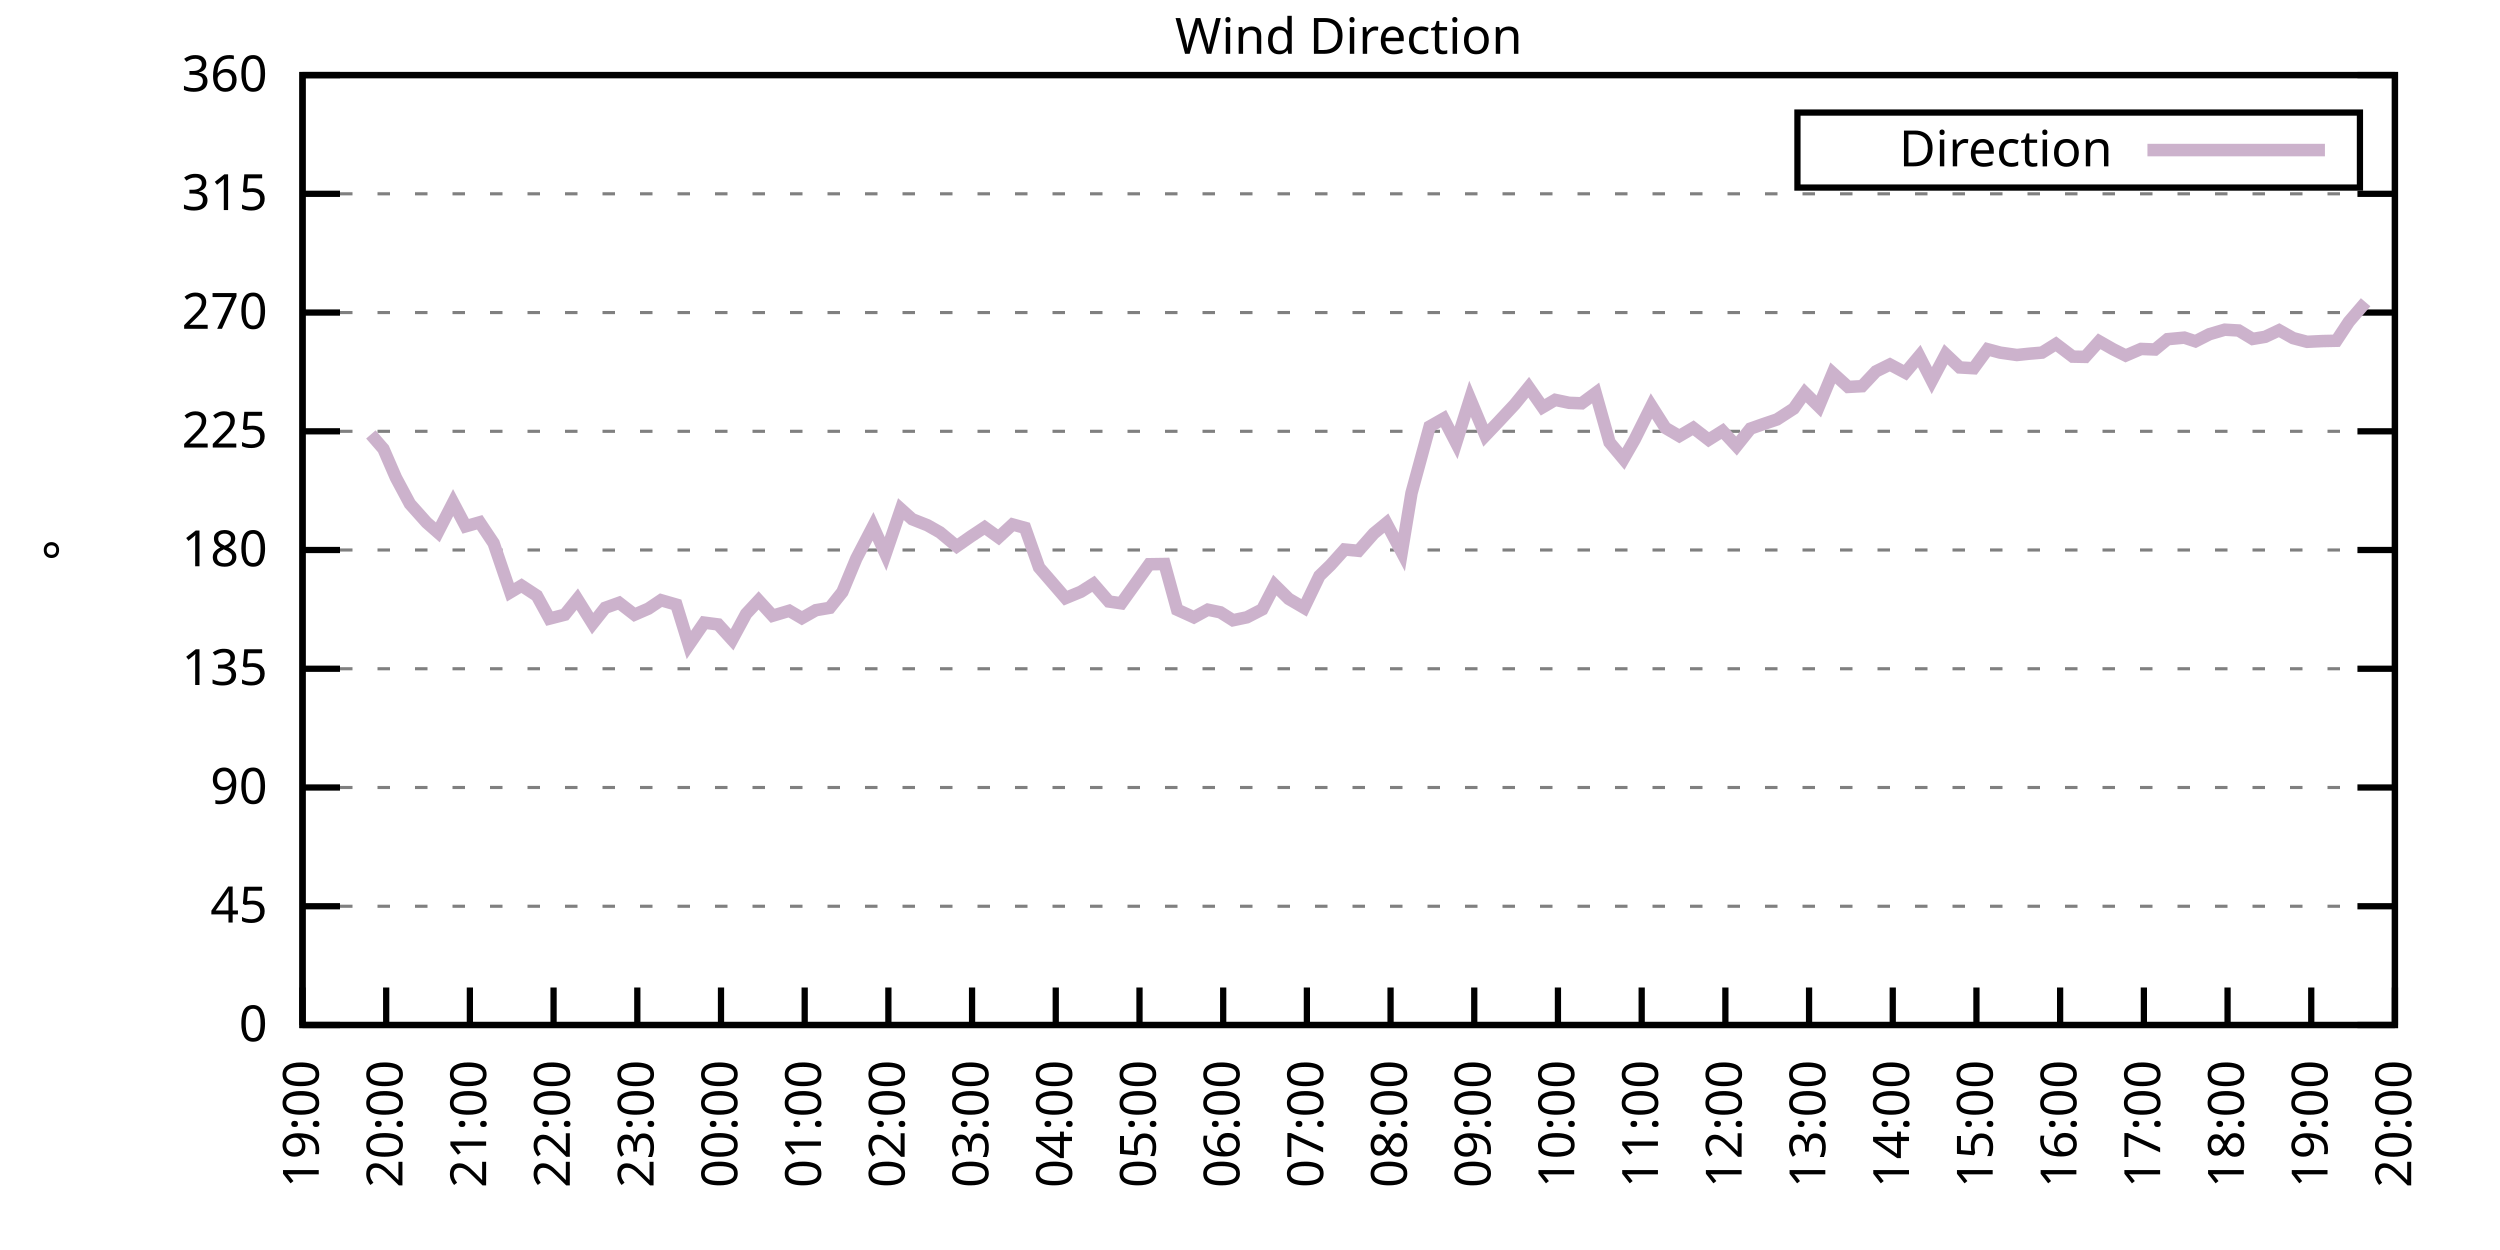
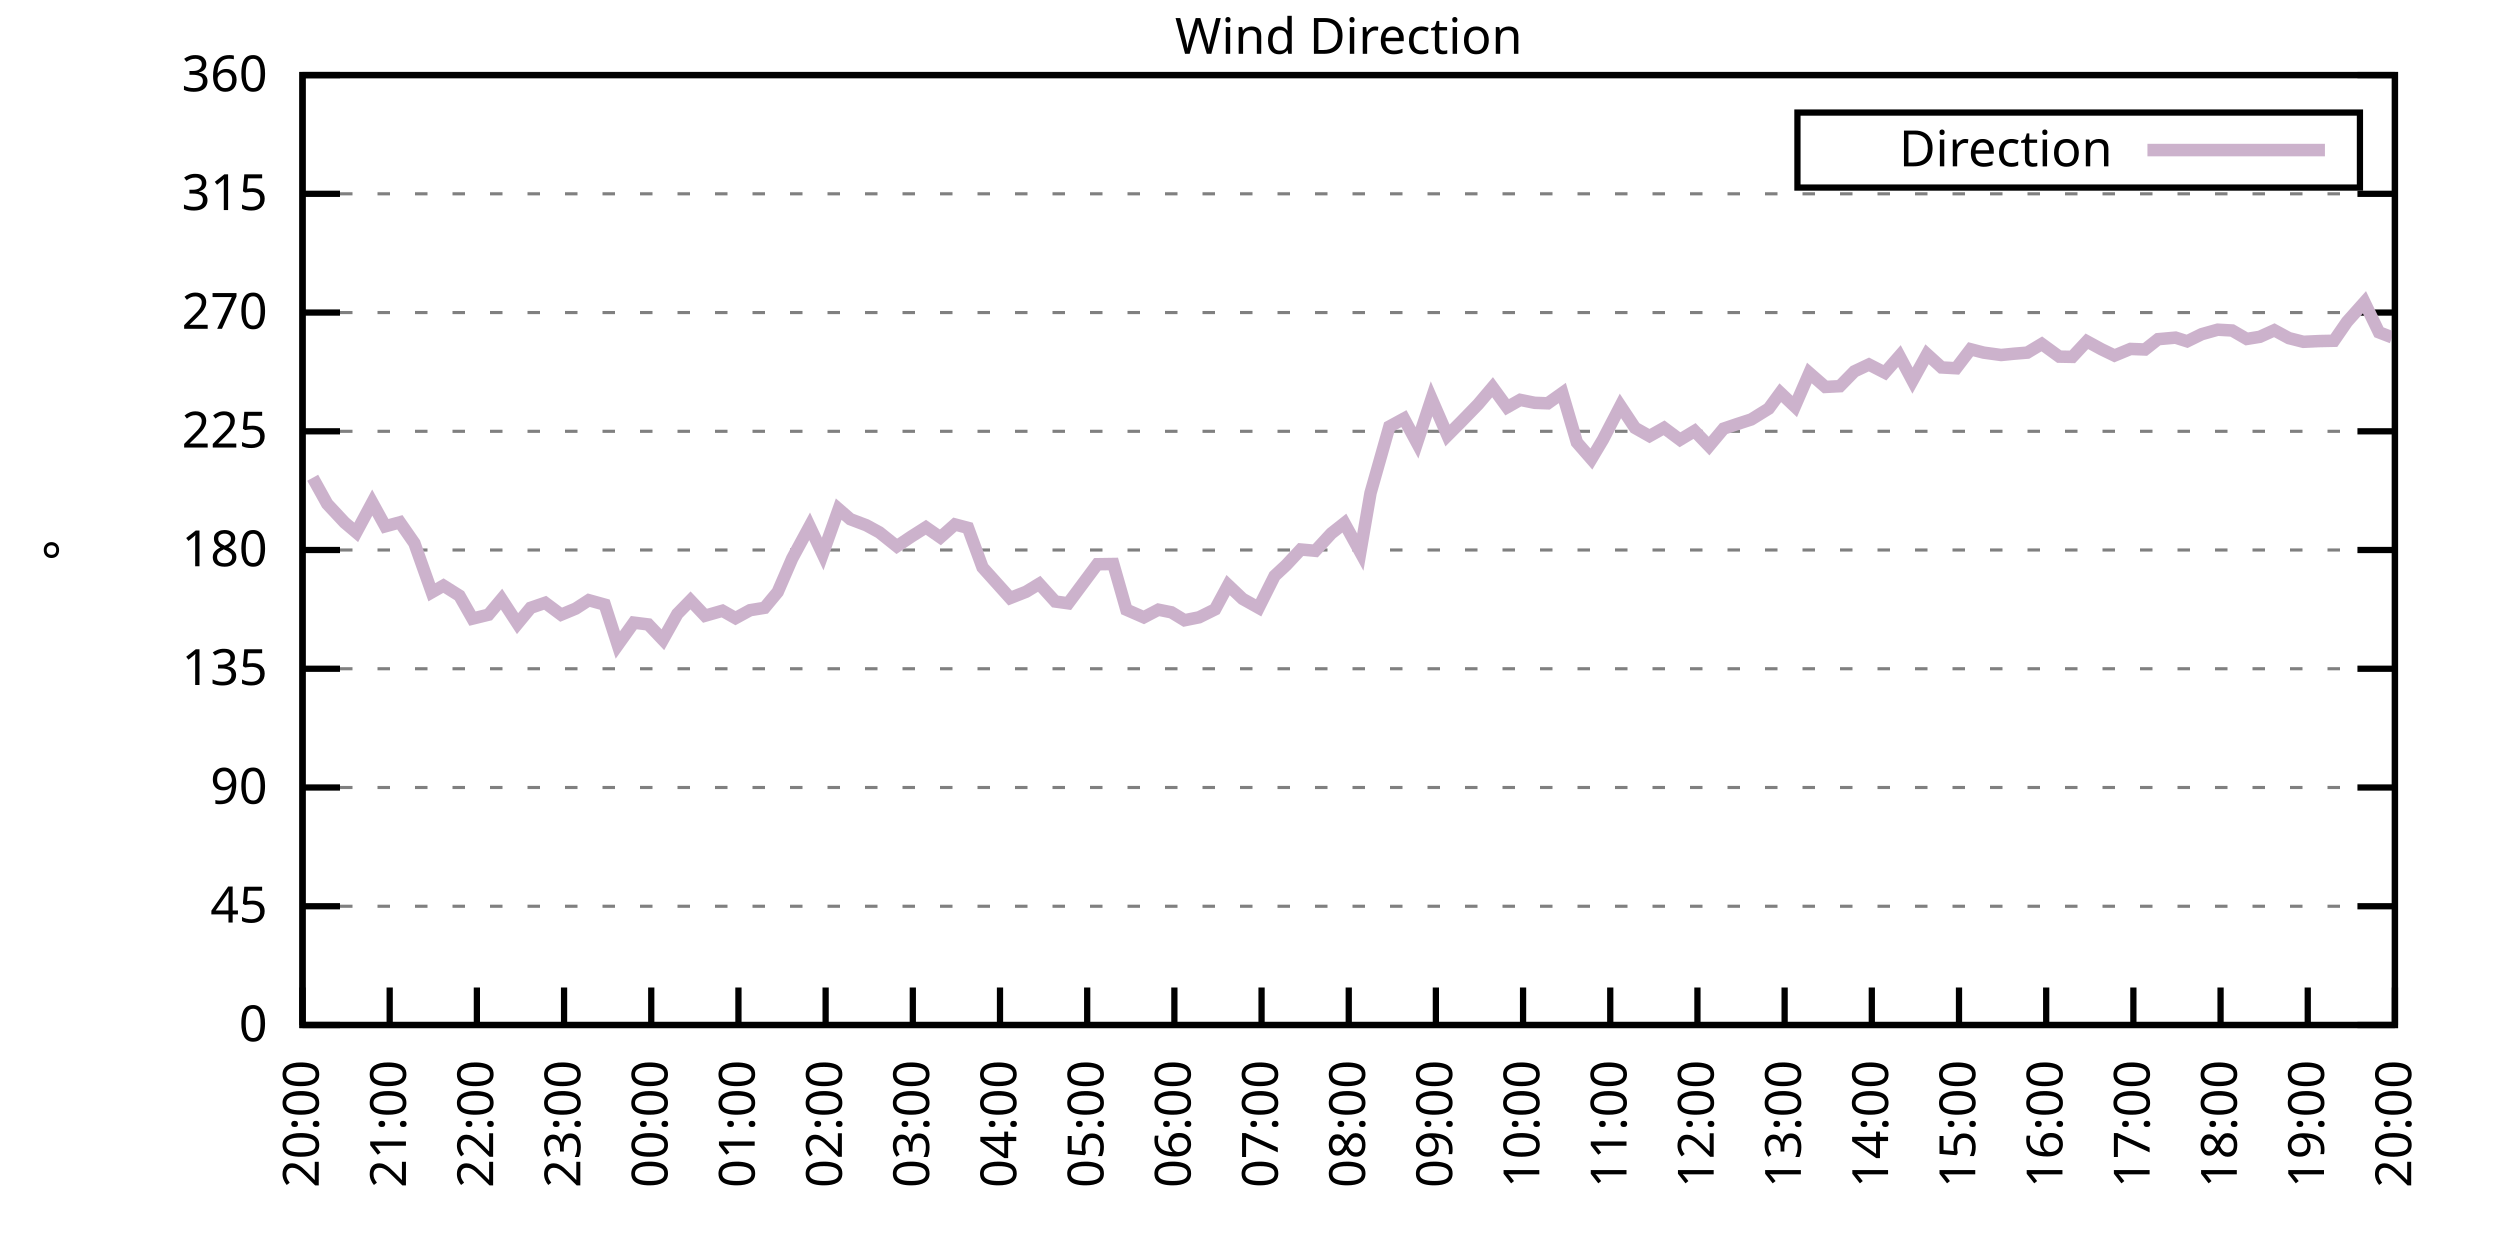
<svg xmlns="http://www.w3.org/2000/svg" xmlns:xlink="http://www.w3.org/1999/xlink" width="400" height="200" viewBox="0 0 400 200">
  <g id="gnuplot_canvas">
    <rect x="0" y="0" width="400" height="200" fill="none" />
    <defs>
      <circle id="gpDot" r="0.5" stroke-width="0.5" stroke="currentColor" />
      <path id="gpPt0" stroke-width="0.333" stroke="currentColor" d="M-1,0 h2 M0,-1 v2" />
      <path id="gpPt1" stroke-width="0.333" stroke="currentColor" d="M-1,-1 L1,1 M1,-1 L-1,1" />
      <path id="gpPt2" stroke-width="0.333" stroke="currentColor" d="M-1,0 L1,0 M0,-1 L0,1 M-1,-1 L1,1 M-1,1 L1,-1" />
      <rect id="gpPt3" stroke-width="0.333" stroke="currentColor" x="-1" y="-1" width="2" height="2" />
      <rect id="gpPt4" stroke-width="0.333" stroke="currentColor" fill="currentColor" x="-1" y="-1" width="2" height="2" />
      <circle id="gpPt5" stroke-width="0.333" stroke="currentColor" cx="0" cy="0" r="1" />
      <use xlink:href="#gpPt5" id="gpPt6" fill="currentColor" stroke="none" />
      <path id="gpPt7" stroke-width="0.333" stroke="currentColor" d="M0,-1.33 L-1.33,0.67 L1.33,0.67 z" />
      <use xlink:href="#gpPt7" id="gpPt8" fill="currentColor" stroke="none" />
      <use xlink:href="#gpPt7" id="gpPt9" stroke="currentColor" transform="rotate(180)" />
      <use xlink:href="#gpPt9" id="gpPt10" fill="currentColor" stroke="none" />
      <use xlink:href="#gpPt3" id="gpPt11" stroke="currentColor" transform="rotate(45)" />
      <use xlink:href="#gpPt11" id="gpPt12" fill="currentColor" stroke="none" />
      <path id="gpPt13" stroke-width="0.333" stroke="currentColor" d="M0,1.330 L1.265,0.411 L0.782,-1.067 L-0.782,-1.076 L-1.265,0.411 z" />
      <use xlink:href="#gpPt13" id="gpPt14" fill="currentColor" stroke="none" />
      <filter id="textbox" filterUnits="objectBoundingBox" x="0" y="0" height="1" width="1">
        <feFlood flood-color="white" flood-opacity="1" result="bgnd" />
        <feComposite in="SourceGraphic" in2="bgnd" operator="atop" />
      </filter>
      <filter id="greybox" filterUnits="objectBoundingBox" x="0" y="0" height="1" width="1">
        <feFlood flood-color="lightgrey" flood-opacity="1" result="grey" />
        <feComposite in="SourceGraphic" in2="grey" operator="atop" />
      </filter>
    </defs>
    <g fill="none" color="white" stroke="currentColor" stroke-width="1.00" stroke-linecap="butt" stroke-linejoin="miter">
</g>
    <g fill="none" color="black" stroke="currentColor" stroke-width="1.00" stroke-linecap="butt" stroke-linejoin="miter">
      <g stroke="none" shape-rendering="crispEdges">
        <polygon fill="rgb(255, 255, 255)" points="48.40,164.00 383.18,164.00 383.18,12.02 48.40,12.02 " />
      </g>
    </g>
    <g fill="none" color="black" stroke="currentColor" stroke-width="1.00" stroke-linecap="butt" stroke-linejoin="miter">
</g>
    <g fill="none" color="black" stroke="black" stroke-width="0.50" stroke-linecap="butt" stroke-linejoin="miter">
</g>
    <g fill="none" color="gray" stroke="currentColor" stroke-width="0.50" stroke-linecap="butt" stroke-linejoin="miter">
      <path stroke="gray" stroke-dasharray="2,4" class="gridline" d="M48.40,164.00 L383.19,164.00  " />
    </g>
    <g fill="none" color="gray" stroke="gray" stroke-width="1.00" stroke-linecap="butt" stroke-linejoin="miter">
</g>
    <g fill="none" color="black" stroke="currentColor" stroke-width="1.00" stroke-linecap="butt" stroke-linejoin="miter">
      <path stroke="black" d="M48.40,164.00 L54.40,164.00 M383.19,164.00 L377.19,164.00  " />
      <g transform="translate(42.80,166.60)" stroke="none" fill="black" font-family="Sans" font-size="8.00" text-anchor="end">
        <text>
          <tspan font-family="Sans"> 0</tspan>
        </text>
      </g>
    </g>
    <g fill="none" color="black" stroke="currentColor" stroke-width="1.00" stroke-linecap="butt" stroke-linejoin="miter">
</g>
    <g fill="none" color="black" stroke="black" stroke-width="0.50" stroke-linecap="butt" stroke-linejoin="miter">
</g>
    <g fill="none" color="gray" stroke="currentColor" stroke-width="0.50" stroke-linecap="butt" stroke-linejoin="miter">
      <path stroke="gray" stroke-dasharray="2,4" class="gridline" d="M48.40,145.00 L383.19,145.00  " />
    </g>
    <g fill="none" color="gray" stroke="gray" stroke-width="1.00" stroke-linecap="butt" stroke-linejoin="miter">
</g>
    <g fill="none" color="black" stroke="currentColor" stroke-width="1.00" stroke-linecap="butt" stroke-linejoin="miter">
      <path stroke="black" d="M48.40,145.00 L54.40,145.00 M383.19,145.00 L377.19,145.00  " />
      <g transform="translate(42.80,147.60)" stroke="none" fill="black" font-family="Sans" font-size="8.00" text-anchor="end">
        <text>
          <tspan font-family="Sans"> 45</tspan>
        </text>
      </g>
    </g>
    <g fill="none" color="black" stroke="currentColor" stroke-width="1.00" stroke-linecap="butt" stroke-linejoin="miter">
</g>
    <g fill="none" color="black" stroke="black" stroke-width="0.50" stroke-linecap="butt" stroke-linejoin="miter">
</g>
    <g fill="none" color="gray" stroke="currentColor" stroke-width="0.50" stroke-linecap="butt" stroke-linejoin="miter">
      <path stroke="gray" stroke-dasharray="2,4" class="gridline" d="M48.40,126.00 L383.19,126.00  " />
    </g>
    <g fill="none" color="gray" stroke="gray" stroke-width="1.00" stroke-linecap="butt" stroke-linejoin="miter">
</g>
    <g fill="none" color="black" stroke="currentColor" stroke-width="1.00" stroke-linecap="butt" stroke-linejoin="miter">
      <path stroke="black" d="M48.40,126.00 L54.40,126.00 M383.19,126.00 L377.19,126.00  " />
      <g transform="translate(42.80,128.60)" stroke="none" fill="black" font-family="Sans" font-size="8.00" text-anchor="end">
        <text>
          <tspan font-family="Sans"> 90</tspan>
        </text>
      </g>
    </g>
    <g fill="none" color="black" stroke="currentColor" stroke-width="1.00" stroke-linecap="butt" stroke-linejoin="miter">
</g>
    <g fill="none" color="black" stroke="black" stroke-width="0.50" stroke-linecap="butt" stroke-linejoin="miter">
</g>
    <g fill="none" color="gray" stroke="currentColor" stroke-width="0.50" stroke-linecap="butt" stroke-linejoin="miter">
      <path stroke="gray" stroke-dasharray="2,4" class="gridline" d="M48.40,107.00 L383.19,107.00  " />
    </g>
    <g fill="none" color="gray" stroke="gray" stroke-width="1.00" stroke-linecap="butt" stroke-linejoin="miter">
</g>
    <g fill="none" color="black" stroke="currentColor" stroke-width="1.00" stroke-linecap="butt" stroke-linejoin="miter">
      <path stroke="black" d="M48.40,107.00 L54.40,107.00 M383.19,107.00 L377.19,107.00  " />
      <g transform="translate(42.80,109.60)" stroke="none" fill="black" font-family="Sans" font-size="8.00" text-anchor="end">
        <text>
          <tspan font-family="Sans"> 135</tspan>
        </text>
      </g>
    </g>
    <g fill="none" color="black" stroke="currentColor" stroke-width="1.00" stroke-linecap="butt" stroke-linejoin="miter">
</g>
    <g fill="none" color="black" stroke="black" stroke-width="0.50" stroke-linecap="butt" stroke-linejoin="miter">
</g>
    <g fill="none" color="gray" stroke="currentColor" stroke-width="0.50" stroke-linecap="butt" stroke-linejoin="miter">
      <path stroke="gray" stroke-dasharray="2,4" class="gridline" d="M48.40,88.00 L383.19,88.00  " />
    </g>
    <g fill="none" color="gray" stroke="gray" stroke-width="1.00" stroke-linecap="butt" stroke-linejoin="miter">
</g>
    <g fill="none" color="black" stroke="currentColor" stroke-width="1.00" stroke-linecap="butt" stroke-linejoin="miter">
      <path stroke="black" d="M48.40,88.00 L54.40,88.00 M383.19,88.00 L377.19,88.00  " />
      <g transform="translate(42.80,90.60)" stroke="none" fill="black" font-family="Sans" font-size="8.00" text-anchor="end">
        <text>
          <tspan font-family="Sans"> 180</tspan>
        </text>
      </g>
    </g>
    <g fill="none" color="black" stroke="currentColor" stroke-width="1.00" stroke-linecap="butt" stroke-linejoin="miter">
</g>
    <g fill="none" color="black" stroke="black" stroke-width="0.50" stroke-linecap="butt" stroke-linejoin="miter">
</g>
    <g fill="none" color="gray" stroke="currentColor" stroke-width="0.50" stroke-linecap="butt" stroke-linejoin="miter">
      <path stroke="gray" stroke-dasharray="2,4" class="gridline" d="M48.40,69.01 L383.19,69.01  " />
    </g>
    <g fill="none" color="gray" stroke="gray" stroke-width="1.00" stroke-linecap="butt" stroke-linejoin="miter">
</g>
    <g fill="none" color="black" stroke="currentColor" stroke-width="1.00" stroke-linecap="butt" stroke-linejoin="miter">
      <path stroke="black" d="M48.40,69.01 L54.40,69.01 M383.19,69.01 L377.19,69.01  " />
      <g transform="translate(42.80,71.61)" stroke="none" fill="black" font-family="Sans" font-size="8.00" text-anchor="end">
        <text>
          <tspan font-family="Sans"> 225</tspan>
        </text>
      </g>
    </g>
    <g fill="none" color="black" stroke="currentColor" stroke-width="1.00" stroke-linecap="butt" stroke-linejoin="miter">
</g>
    <g fill="none" color="black" stroke="black" stroke-width="0.50" stroke-linecap="butt" stroke-linejoin="miter">
</g>
    <g fill="none" color="gray" stroke="currentColor" stroke-width="0.50" stroke-linecap="butt" stroke-linejoin="miter">
      <path stroke="gray" stroke-dasharray="2,4" class="gridline" d="M48.40,50.01 L383.19,50.01  " />
    </g>
    <g fill="none" color="gray" stroke="gray" stroke-width="1.00" stroke-linecap="butt" stroke-linejoin="miter">
</g>
    <g fill="none" color="black" stroke="currentColor" stroke-width="1.00" stroke-linecap="butt" stroke-linejoin="miter">
      <path stroke="black" d="M48.40,50.01 L54.40,50.01 M383.19,50.01 L377.19,50.01  " />
      <g transform="translate(42.80,52.61)" stroke="none" fill="black" font-family="Sans" font-size="8.00" text-anchor="end">
        <text>
          <tspan font-family="Sans"> 270</tspan>
        </text>
      </g>
    </g>
    <g fill="none" color="black" stroke="currentColor" stroke-width="1.00" stroke-linecap="butt" stroke-linejoin="miter">
</g>
    <g fill="none" color="black" stroke="black" stroke-width="0.50" stroke-linecap="butt" stroke-linejoin="miter">
</g>
    <g fill="none" color="gray" stroke="currentColor" stroke-width="0.50" stroke-linecap="butt" stroke-linejoin="miter">
      <path stroke="gray" stroke-dasharray="2,4" class="gridline" d="M48.40,31.01 L383.19,31.01  " />
    </g>
    <g fill="none" color="gray" stroke="gray" stroke-width="1.00" stroke-linecap="butt" stroke-linejoin="miter">
</g>
    <g fill="none" color="black" stroke="currentColor" stroke-width="1.00" stroke-linecap="butt" stroke-linejoin="miter">
      <path stroke="black" d="M48.40,31.01 L54.40,31.01 M383.19,31.01 L377.19,31.01  " />
      <g transform="translate(42.80,33.61)" stroke="none" fill="black" font-family="Sans" font-size="8.00" text-anchor="end">
        <text>
          <tspan font-family="Sans"> 315</tspan>
        </text>
      </g>
    </g>
    <g fill="none" color="black" stroke="currentColor" stroke-width="1.00" stroke-linecap="butt" stroke-linejoin="miter">
</g>
    <g fill="none" color="black" stroke="black" stroke-width="0.50" stroke-linecap="butt" stroke-linejoin="miter">
</g>
    <g fill="none" color="gray" stroke="currentColor" stroke-width="0.50" stroke-linecap="butt" stroke-linejoin="miter">
      <path stroke="gray" stroke-dasharray="2,4" class="gridline" d="M48.40,12.01 L383.19,12.01  " />
    </g>
    <g fill="none" color="gray" stroke="gray" stroke-width="1.00" stroke-linecap="butt" stroke-linejoin="miter">
</g>
    <g fill="none" color="black" stroke="currentColor" stroke-width="1.00" stroke-linecap="butt" stroke-linejoin="miter">
      <path stroke="black" d="M48.40,12.01 L54.40,12.01 M383.19,12.01 L377.19,12.01  " />
      <g transform="translate(42.80,14.61)" stroke="none" fill="black" font-family="Sans" font-size="8.00" text-anchor="end">
        <text>
          <tspan font-family="Sans"> 360</tspan>
        </text>
      </g>
    </g>
    <g fill="none" color="black" stroke="currentColor" stroke-width="1.00" stroke-linecap="butt" stroke-linejoin="miter">
      <path stroke="black" d="M48.40,164.00 L48.40,158.00  " />
      <g transform="translate(51.00,169.60) rotate(270.00)" stroke="none" fill="black" font-family="Sans" font-size="8.00" text-anchor="end">
        <text>
-           <tspan font-family="Sans">19:00</tspan>
-         </text>
-       </g>
-     </g>
-     <g fill="none" color="black" stroke="currentColor" stroke-width="1.00" stroke-linecap="butt" stroke-linejoin="miter">
-       <path stroke="black" d="M61.79,164.00 L61.79,158.00  " />
-       <g transform="translate(64.39,169.60) rotate(270.00)" stroke="none" fill="black" font-family="Sans" font-size="8.00" text-anchor="end">
-         <text>
          <tspan font-family="Sans">20:00</tspan>
        </text>
      </g>
    </g>
    <g fill="none" color="black" stroke="currentColor" stroke-width="1.00" stroke-linecap="butt" stroke-linejoin="miter">
-       <path stroke="black" d="M75.18,164.00 L75.18,158.00  " />
-       <g transform="translate(77.78,169.60) rotate(270.00)" stroke="none" fill="black" font-family="Sans" font-size="8.00" text-anchor="end">
+       <path stroke="black" d="M62.35,164.00 L62.35,158.00  " />
+       <g transform="translate(64.95,169.60) rotate(270.00)" stroke="none" fill="black" font-family="Sans" font-size="8.00" text-anchor="end">
        <text>
          <tspan font-family="Sans">21:00</tspan>
        </text>
      </g>
    </g>
    <g fill="none" color="black" stroke="currentColor" stroke-width="1.00" stroke-linecap="butt" stroke-linejoin="miter">
-       <path stroke="black" d="M88.57,164.00 L88.57,158.00  " />
-       <g transform="translate(91.17,169.60) rotate(270.00)" stroke="none" fill="black" font-family="Sans" font-size="8.00" text-anchor="end">
+       <path stroke="black" d="M76.30,164.00 L76.30,158.00  " />
+       <g transform="translate(78.90,169.60) rotate(270.00)" stroke="none" fill="black" font-family="Sans" font-size="8.00" text-anchor="end">
        <text>
          <tspan font-family="Sans">22:00</tspan>
        </text>
      </g>
    </g>
    <g fill="none" color="black" stroke="currentColor" stroke-width="1.00" stroke-linecap="butt" stroke-linejoin="miter">
-       <path stroke="black" d="M101.97,164.00 L101.97,158.00  " />
-       <g transform="translate(104.57,169.60) rotate(270.00)" stroke="none" fill="black" font-family="Sans" font-size="8.00" text-anchor="end">
+       <path stroke="black" d="M90.25,164.00 L90.25,158.00  " />
+       <g transform="translate(92.85,169.60) rotate(270.00)" stroke="none" fill="black" font-family="Sans" font-size="8.00" text-anchor="end">
        <text>
          <tspan font-family="Sans">23:00</tspan>
        </text>
      </g>
    </g>
    <g fill="none" color="black" stroke="currentColor" stroke-width="1.00" stroke-linecap="butt" stroke-linejoin="miter">
-       <path stroke="black" d="M115.36,164.00 L115.36,158.00  " />
-       <g transform="translate(117.96,169.60) rotate(270.00)" stroke="none" fill="black" font-family="Sans" font-size="8.00" text-anchor="end">
+       <path stroke="black" d="M104.20,164.00 L104.20,158.00  " />
+       <g transform="translate(106.80,169.60) rotate(270.00)" stroke="none" fill="black" font-family="Sans" font-size="8.00" text-anchor="end">
        <text>
          <tspan font-family="Sans">00:00</tspan>
        </text>
      </g>
    </g>
    <g fill="none" color="black" stroke="currentColor" stroke-width="1.00" stroke-linecap="butt" stroke-linejoin="miter">
-       <path stroke="black" d="M128.75,164.00 L128.75,158.00  " />
-       <g transform="translate(131.35,169.60) rotate(270.00)" stroke="none" fill="black" font-family="Sans" font-size="8.00" text-anchor="end">
+       <path stroke="black" d="M118.15,164.00 L118.15,158.00  " />
+       <g transform="translate(120.75,169.60) rotate(270.00)" stroke="none" fill="black" font-family="Sans" font-size="8.00" text-anchor="end">
        <text>
          <tspan font-family="Sans">01:00</tspan>
        </text>
      </g>
    </g>
    <g fill="none" color="black" stroke="currentColor" stroke-width="1.00" stroke-linecap="butt" stroke-linejoin="miter">
-       <path stroke="black" d="M142.14,164.00 L142.14,158.00  " />
-       <g transform="translate(144.74,169.60) rotate(270.00)" stroke="none" fill="black" font-family="Sans" font-size="8.00" text-anchor="end">
+       <path stroke="black" d="M132.10,164.00 L132.10,158.00  " />
+       <g transform="translate(134.70,169.60) rotate(270.00)" stroke="none" fill="black" font-family="Sans" font-size="8.00" text-anchor="end">
        <text>
          <tspan font-family="Sans">02:00</tspan>
        </text>
      </g>
    </g>
    <g fill="none" color="black" stroke="currentColor" stroke-width="1.00" stroke-linecap="butt" stroke-linejoin="miter">
-       <path stroke="black" d="M155.53,164.00 L155.53,158.00  " />
-       <g transform="translate(158.13,169.60) rotate(270.00)" stroke="none" fill="black" font-family="Sans" font-size="8.00" text-anchor="end">
+       <path stroke="black" d="M146.05,164.00 L146.05,158.00  " />
+       <g transform="translate(148.65,169.60) rotate(270.00)" stroke="none" fill="black" font-family="Sans" font-size="8.00" text-anchor="end">
        <text>
          <tspan font-family="Sans">03:00</tspan>
        </text>
      </g>
    </g>
    <g fill="none" color="black" stroke="currentColor" stroke-width="1.00" stroke-linecap="butt" stroke-linejoin="miter">
-       <path stroke="black" d="M168.92,164.00 L168.92,158.00  " />
-       <g transform="translate(171.52,169.60) rotate(270.00)" stroke="none" fill="black" font-family="Sans" font-size="8.00" text-anchor="end">
+       <path stroke="black" d="M160.00,164.00 L160.00,158.00  " />
+       <g transform="translate(162.60,169.60) rotate(270.00)" stroke="none" fill="black" font-family="Sans" font-size="8.00" text-anchor="end">
        <text>
          <tspan font-family="Sans">04:00</tspan>
        </text>
      </g>
    </g>
    <g fill="none" color="black" stroke="currentColor" stroke-width="1.00" stroke-linecap="butt" stroke-linejoin="miter">
-       <path stroke="black" d="M182.32,164.00 L182.32,158.00  " />
-       <g transform="translate(184.92,169.60) rotate(270.00)" stroke="none" fill="black" font-family="Sans" font-size="8.00" text-anchor="end">
+       <path stroke="black" d="M173.95,164.00 L173.95,158.00  " />
+       <g transform="translate(176.55,169.60) rotate(270.00)" stroke="none" fill="black" font-family="Sans" font-size="8.00" text-anchor="end">
        <text>
          <tspan font-family="Sans">05:00</tspan>
        </text>
      </g>
    </g>
    <g fill="none" color="black" stroke="currentColor" stroke-width="1.00" stroke-linecap="butt" stroke-linejoin="miter">
-       <path stroke="black" d="M195.71,164.00 L195.71,158.00  " />
-       <g transform="translate(198.31,169.60) rotate(270.00)" stroke="none" fill="black" font-family="Sans" font-size="8.00" text-anchor="end">
+       <path stroke="black" d="M187.90,164.00 L187.90,158.00  " />
+       <g transform="translate(190.50,169.60) rotate(270.00)" stroke="none" fill="black" font-family="Sans" font-size="8.00" text-anchor="end">
        <text>
          <tspan font-family="Sans">06:00</tspan>
        </text>
      </g>
    </g>
    <g fill="none" color="black" stroke="currentColor" stroke-width="1.00" stroke-linecap="butt" stroke-linejoin="miter">
-       <path stroke="black" d="M209.10,164.00 L209.10,158.00  " />
-       <g transform="translate(211.70,169.60) rotate(270.00)" stroke="none" fill="black" font-family="Sans" font-size="8.00" text-anchor="end">
+       <path stroke="black" d="M201.85,164.00 L201.85,158.00  " />
+       <g transform="translate(204.45,169.60) rotate(270.00)" stroke="none" fill="black" font-family="Sans" font-size="8.00" text-anchor="end">
        <text>
          <tspan font-family="Sans">07:00</tspan>
        </text>
      </g>
    </g>
    <g fill="none" color="black" stroke="currentColor" stroke-width="1.00" stroke-linecap="butt" stroke-linejoin="miter">
-       <path stroke="black" d="M222.49,164.00 L222.49,158.00  " />
-       <g transform="translate(225.09,169.60) rotate(270.00)" stroke="none" fill="black" font-family="Sans" font-size="8.00" text-anchor="end">
+       <path stroke="black" d="M215.80,164.00 L215.80,158.00  " />
+       <g transform="translate(218.40,169.60) rotate(270.00)" stroke="none" fill="black" font-family="Sans" font-size="8.00" text-anchor="end">
        <text>
          <tspan font-family="Sans">08:00</tspan>
        </text>
      </g>
    </g>
    <g fill="none" color="black" stroke="currentColor" stroke-width="1.00" stroke-linecap="butt" stroke-linejoin="miter">
-       <path stroke="black" d="M235.88,164.00 L235.88,158.00  " />
-       <g transform="translate(238.48,169.60) rotate(270.00)" stroke="none" fill="black" font-family="Sans" font-size="8.00" text-anchor="end">
+       <path stroke="black" d="M229.74,164.00 L229.74,158.00  " />
+       <g transform="translate(232.34,169.60) rotate(270.00)" stroke="none" fill="black" font-family="Sans" font-size="8.00" text-anchor="end">
        <text>
          <tspan font-family="Sans">09:00</tspan>
        </text>
      </g>
    </g>
    <g fill="none" color="black" stroke="currentColor" stroke-width="1.00" stroke-linecap="butt" stroke-linejoin="miter">
-       <path stroke="black" d="M249.27,164.00 L249.27,158.00  " />
-       <g transform="translate(251.87,169.60) rotate(270.00)" stroke="none" fill="black" font-family="Sans" font-size="8.00" text-anchor="end">
+       <path stroke="black" d="M243.69,164.00 L243.69,158.00  " />
+       <g transform="translate(246.29,169.60) rotate(270.00)" stroke="none" fill="black" font-family="Sans" font-size="8.00" text-anchor="end">
        <text>
          <tspan font-family="Sans">10:00</tspan>
        </text>
      </g>
    </g>
    <g fill="none" color="black" stroke="currentColor" stroke-width="1.00" stroke-linecap="butt" stroke-linejoin="miter">
-       <path stroke="black" d="M262.67,164.00 L262.67,158.00  " />
-       <g transform="translate(265.27,169.60) rotate(270.00)" stroke="none" fill="black" font-family="Sans" font-size="8.00" text-anchor="end">
+       <path stroke="black" d="M257.64,164.00 L257.64,158.00  " />
+       <g transform="translate(260.24,169.60) rotate(270.00)" stroke="none" fill="black" font-family="Sans" font-size="8.00" text-anchor="end">
        <text>
          <tspan font-family="Sans">11:00</tspan>
        </text>
      </g>
    </g>
    <g fill="none" color="black" stroke="currentColor" stroke-width="1.00" stroke-linecap="butt" stroke-linejoin="miter">
-       <path stroke="black" d="M276.06,164.00 L276.06,158.00  " />
-       <g transform="translate(278.66,169.60) rotate(270.00)" stroke="none" fill="black" font-family="Sans" font-size="8.00" text-anchor="end">
+       <path stroke="black" d="M271.59,164.00 L271.59,158.00  " />
+       <g transform="translate(274.19,169.60) rotate(270.00)" stroke="none" fill="black" font-family="Sans" font-size="8.00" text-anchor="end">
        <text>
          <tspan font-family="Sans">12:00</tspan>
        </text>
      </g>
    </g>
    <g fill="none" color="black" stroke="currentColor" stroke-width="1.00" stroke-linecap="butt" stroke-linejoin="miter">
-       <path stroke="black" d="M289.45,164.00 L289.45,158.00  " />
-       <g transform="translate(292.05,169.60) rotate(270.00)" stroke="none" fill="black" font-family="Sans" font-size="8.00" text-anchor="end">
+       <path stroke="black" d="M285.54,164.00 L285.54,158.00  " />
+       <g transform="translate(288.14,169.60) rotate(270.00)" stroke="none" fill="black" font-family="Sans" font-size="8.00" text-anchor="end">
        <text>
          <tspan font-family="Sans">13:00</tspan>
        </text>
      </g>
    </g>
    <g fill="none" color="black" stroke="currentColor" stroke-width="1.00" stroke-linecap="butt" stroke-linejoin="miter">
-       <path stroke="black" d="M302.84,164.00 L302.84,158.00  " />
-       <g transform="translate(305.44,169.60) rotate(270.00)" stroke="none" fill="black" font-family="Sans" font-size="8.00" text-anchor="end">
+       <path stroke="black" d="M299.49,164.00 L299.49,158.00  " />
+       <g transform="translate(302.09,169.60) rotate(270.00)" stroke="none" fill="black" font-family="Sans" font-size="8.00" text-anchor="end">
        <text>
          <tspan font-family="Sans">14:00</tspan>
        </text>
      </g>
    </g>
    <g fill="none" color="black" stroke="currentColor" stroke-width="1.00" stroke-linecap="butt" stroke-linejoin="miter">
-       <path stroke="black" d="M316.23,164.00 L316.23,158.00  " />
-       <g transform="translate(318.83,169.60) rotate(270.00)" stroke="none" fill="black" font-family="Sans" font-size="8.00" text-anchor="end">
+       <path stroke="black" d="M313.44,164.00 L313.44,158.00  " />
+       <g transform="translate(316.04,169.60) rotate(270.00)" stroke="none" fill="black" font-family="Sans" font-size="8.00" text-anchor="end">
        <text>
          <tspan font-family="Sans">15:00</tspan>
        </text>
      </g>
    </g>
    <g fill="none" color="black" stroke="currentColor" stroke-width="1.00" stroke-linecap="butt" stroke-linejoin="miter">
-       <path stroke="black" d="M329.62,164.00 L329.62,158.00  " />
-       <g transform="translate(332.22,169.60) rotate(270.00)" stroke="none" fill="black" font-family="Sans" font-size="8.00" text-anchor="end">
+       <path stroke="black" d="M327.39,164.00 L327.39,158.00  " />
+       <g transform="translate(329.99,169.60) rotate(270.00)" stroke="none" fill="black" font-family="Sans" font-size="8.00" text-anchor="end">
        <text>
          <tspan font-family="Sans">16:00</tspan>
        </text>
      </g>
    </g>
    <g fill="none" color="black" stroke="currentColor" stroke-width="1.00" stroke-linecap="butt" stroke-linejoin="miter">
-       <path stroke="black" d="M343.02,164.00 L343.02,158.00  " />
-       <g transform="translate(345.62,169.60) rotate(270.00)" stroke="none" fill="black" font-family="Sans" font-size="8.00" text-anchor="end">
+       <path stroke="black" d="M341.34,164.00 L341.34,158.00  " />
+       <g transform="translate(343.94,169.60) rotate(270.00)" stroke="none" fill="black" font-family="Sans" font-size="8.00" text-anchor="end">
        <text>
          <tspan font-family="Sans">17:00</tspan>
        </text>
      </g>
    </g>
    <g fill="none" color="black" stroke="currentColor" stroke-width="1.00" stroke-linecap="butt" stroke-linejoin="miter">
-       <path stroke="black" d="M356.41,164.00 L356.41,158.00  " />
-       <g transform="translate(359.01,169.60) rotate(270.00)" stroke="none" fill="black" font-family="Sans" font-size="8.00" text-anchor="end">
+       <path stroke="black" d="M355.29,164.00 L355.29,158.00  " />
+       <g transform="translate(357.89,169.60) rotate(270.00)" stroke="none" fill="black" font-family="Sans" font-size="8.00" text-anchor="end">
        <text>
          <tspan font-family="Sans">18:00</tspan>
        </text>
      </g>
    </g>
    <g fill="none" color="black" stroke="currentColor" stroke-width="1.00" stroke-linecap="butt" stroke-linejoin="miter">
-       <path stroke="black" d="M369.80,164.00 L369.80,158.00  " />
-       <g transform="translate(372.40,169.60) rotate(270.00)" stroke="none" fill="black" font-family="Sans" font-size="8.00" text-anchor="end">
+       <path stroke="black" d="M369.24,164.00 L369.24,158.00  " />
+       <g transform="translate(371.84,169.60) rotate(270.00)" stroke="none" fill="black" font-family="Sans" font-size="8.00" text-anchor="end">
        <text>
          <tspan font-family="Sans">19:00</tspan>
        </text>
      </g>
    </g>
    <g fill="none" color="black" stroke="currentColor" stroke-width="1.00" stroke-linecap="butt" stroke-linejoin="miter">
      <path stroke="black" d="M383.19,164.00 L383.19,158.00  " />
      <g transform="translate(385.79,169.60) rotate(270.00)" stroke="none" fill="black" font-family="Sans" font-size="8.00" text-anchor="end">
        <text>
          <tspan font-family="Sans">20:00</tspan>
        </text>
      </g>
    </g>
    <g fill="none" color="black" stroke="currentColor" stroke-width="1.00" stroke-linecap="butt" stroke-linejoin="miter">
</g>
    <g fill="none" color="black" stroke="currentColor" stroke-width="1.00" stroke-linecap="butt" stroke-linejoin="miter">
      <path stroke="black" d="M48.40,12.01 L48.40,164.00 L383.19,164.00 L383.19,12.01 L48.40,12.01 Z  " />
    </g>
    <g fill="none" color="black" stroke="currentColor" stroke-width="1.00" stroke-linecap="butt" stroke-linejoin="miter">
</g>
    <g fill="none" color="black" stroke="currentColor" stroke-width="1.00" stroke-linecap="butt" stroke-linejoin="miter">
      <path stroke="black" d="M287.59,30.01 L287.59,18.01 L377.59,18.01 L377.59,30.01 L287.59,30.01 Z  " />
    </g>
    <g id="Wind_direction_plot_1">
      <g fill="none" color="white" stroke="black" stroke-width="2.00" stroke-linecap="butt" stroke-linejoin="miter">
</g>
      <g fill="none" color="black" stroke="currentColor" stroke-width="2.00" stroke-linecap="butt" stroke-linejoin="miter">
        <g transform="translate(337.99,26.61)" stroke="none" fill="black" font-family="Sans" font-size="8.00" text-anchor="end">
          <text>
            <tspan font-family="Sans">Direction</tspan>
          </text>
        </g>
      </g>
      <g fill="none" color="black" stroke="currentColor" stroke-width="2.00" stroke-linecap="butt" stroke-linejoin="miter">
-         <path stroke="rgb(204, 178, 204)" d="M343.59,24.01 L371.99,24.01 M59.34,69.51 L61.35,71.83 L63.35,76.44 L65.59,80.62 L68.26,83.61 L70.05,85.18   L72.50,80.41 L74.51,84.21 L76.75,83.57 L78.98,86.91 L81.66,94.76 L83.44,93.70 L85.90,95.31 L87.91,98.98   L90.36,98.35 L92.37,95.86 L94.82,99.78 L96.83,97.25 L99.06,96.45 L101.52,98.35 L103.75,97.38 L105.76,96.03   L108.22,96.74 L110.22,103.20 L112.68,99.62 L114.91,99.91 L117.14,102.36 L119.38,98.22 L121.38,96.07 L123.62,98.52   L126.29,97.72 L128.30,98.90 L130.54,97.63 L132.77,97.25 L134.78,94.72 L137.01,89.36 L139.69,84.21 L141.69,88.64   L144.15,81.46 L145.94,83.07 L148.39,84.04 L150.40,85.18 L153.08,87.41 L155.31,85.85 L157.54,84.37 L159.77,85.98   L162.01,83.91 L164.01,84.46 L166.25,90.79 L170.49,95.69 L172.94,94.68 L174.95,93.41 L177.41,96.24 L179.41,96.53   L183.88,90.28 L186.33,90.24 L188.34,97.55 L191.02,98.77 L193.25,97.55 L195.26,97.97 L197.27,99.24 L199.50,98.77   L201.96,97.50 L203.97,93.62 L206.20,95.82 L208.65,97.25 L211.11,92.14 L212.89,90.41 L215.13,87.92 L217.36,88.13   L219.81,85.35 L221.82,83.70 L224.28,88.34 L225.84,78.89 L228.74,68.25 L230.97,66.98 L232.98,70.86 L235.21,63.81   L237.67,69.68 L239.68,67.57 L242.36,64.70 L244.59,61.96 L246.82,65.16 L248.83,63.98 L251.06,64.45 L253.07,64.53   L255.30,62.88 L257.53,70.78 L259.76,73.44 L261.55,70.32 L264.23,64.95 L266.46,68.46 L268.69,69.77 L270.92,68.46   L273.38,70.36 L275.61,68.96 L277.84,71.37 L280.07,68.58 L282.08,67.87 L284.32,67.11 L286.99,65.38 L288.78,62.84   L291.01,65.04 L293.24,59.68 L295.70,61.91 L297.93,61.79 L300.16,59.42 L302.39,58.32 L304.85,59.63 L307.08,56.97   L309.09,60.90 L311.32,56.68 L313.55,58.79 L315.79,58.92 L318.02,55.88 L320.03,56.42 L322.70,56.80 L324.71,56.59   L326.72,56.42 L328.95,55.03 L331.63,57.06 L333.64,57.10 L335.87,54.61 L338.10,55.88 L340.11,56.89 L342.57,55.83   L344.80,55.92 L346.81,54.27 L349.49,54.02 L351.27,54.61 L353.51,53.47 L355.96,52.75 L358.19,52.88 L360.42,54.23   L362.43,53.89 L364.66,52.84 L366.90,54.10 L369.13,54.69 L371.58,54.57 L373.82,54.52 L375.82,51.49 L378.50,48.36    " />
+         <path stroke="rgb(204, 178, 204)" d="M343.59,24.01 L371.99,24.01 M50.03,76.44 L52.35,80.62 L55.14,83.61 L57.00,85.18 L59.56,80.41 L61.65,84.21   L63.98,83.57 L66.30,86.91 L69.09,94.76 L70.95,93.70 L73.51,95.31 L75.60,98.98 L78.16,98.35 L80.25,95.86   L82.81,99.78 L84.90,97.25 L87.23,96.45 L89.78,98.35 L92.11,97.38 L94.20,96.03 L96.76,96.74 L98.85,103.20   L101.41,99.62 L103.73,99.91 L106.06,102.36 L108.38,98.22 L110.48,96.07 L112.80,98.52 L115.59,97.72 L117.68,98.90   L120.01,97.63 L122.33,97.25 L124.43,94.72 L126.75,89.36 L129.54,84.21 L131.63,88.64 L134.19,81.46 L136.05,83.07   L138.61,84.04 L140.70,85.18 L143.49,87.41 L145.81,85.85 L148.14,84.37 L150.46,85.98 L152.79,83.91 L154.88,84.46   L157.21,90.79 L161.62,95.69 L164.18,94.68 L166.27,93.41 L168.83,96.24 L170.92,96.53 L175.57,90.28 L178.13,90.24   L180.22,97.55 L183.01,98.77 L185.34,97.55 L187.43,97.97 L189.52,99.24 L191.85,98.77 L194.41,97.50 L196.50,93.62   L198.82,95.82 L201.38,97.25 L203.94,92.14 L205.80,90.41 L208.12,87.92 L210.45,88.13 L213.01,85.35 L215.10,83.70   L217.65,88.34 L219.28,78.89 L222.30,68.25 L224.63,66.98 L226.72,70.86 L229.05,63.81 L231.60,69.68 L233.70,67.57   L236.49,64.70 L238.81,61.96 L241.14,65.16 L243.23,63.98 L245.55,64.45 L247.65,64.53 L249.97,62.88 L252.30,70.78   L254.62,73.44 L256.48,70.32 L259.27,64.95 L261.60,68.46 L263.92,69.77 L266.25,68.46 L268.80,70.36 L271.13,68.96   L273.45,71.37 L275.78,68.58 L277.87,67.87 L280.20,67.11 L282.99,65.38 L284.85,62.84 L287.17,65.04 L289.50,59.68   L292.05,61.91 L294.38,61.79 L296.70,59.42 L299.03,58.32 L301.58,59.63 L303.91,56.97 L306.00,60.90 L308.33,56.68   L310.65,58.79 L312.98,58.92 L315.30,55.88 L317.39,56.42 L320.18,56.80 L322.28,56.59 L324.37,56.42 L326.69,55.03   L329.48,57.06 L331.58,57.10 L333.90,54.61 L336.23,55.88 L338.32,56.89 L340.88,55.83 L343.20,55.92 L345.29,54.27   L348.08,54.02 L349.94,54.61 L352.27,53.47 L354.83,52.75 L357.15,52.88 L359.48,54.23 L361.57,53.89 L363.89,52.84   L366.22,54.10 L368.54,54.69 L371.10,54.57 L373.43,54.52 L375.52,51.49 L378.31,48.36 L380.63,53.17 L382.73,53.98    " />
      </g>
    </g>
    <g fill="none" color="black" stroke="currentColor" stroke-width="2.00" stroke-linecap="butt" stroke-linejoin="miter">
</g>
    <g fill="none" color="black" stroke="black" stroke-width="1.00" stroke-linecap="butt" stroke-linejoin="miter">
</g>
    <g fill="none" color="black" stroke="currentColor" stroke-width="1.00" stroke-linecap="butt" stroke-linejoin="miter">
      <path stroke="black" d="M48.40,12.01 L48.40,164.00 L383.19,164.00 L383.19,12.01 L48.40,12.01 Z  " />
      <g transform="translate(12.80,88.01) rotate(270.00)" stroke="none" fill="black" font-family="Sans" font-size="8.00" text-anchor="middle">
        <text>
          <tspan font-family="Sans">°</tspan>
        </text>
      </g>
    </g>
    <g fill="none" color="black" stroke="currentColor" stroke-width="1.00" stroke-linecap="butt" stroke-linejoin="miter">
</g>
    <g fill="none" color="black" stroke="currentColor" stroke-width="1.00" stroke-linecap="butt" stroke-linejoin="miter">
      <g transform="translate(215.79,8.61)" stroke="none" fill="black" font-family="Sans" font-size="8.00" text-anchor="middle">
        <text>
          <tspan font-family="Sans">Wind Direction</tspan>
        </text>
      </g>
    </g>
    <g fill="none" color="black" stroke="currentColor" stroke-width="1.00" stroke-linecap="butt" stroke-linejoin="miter">
</g>
  </g>
</svg>
